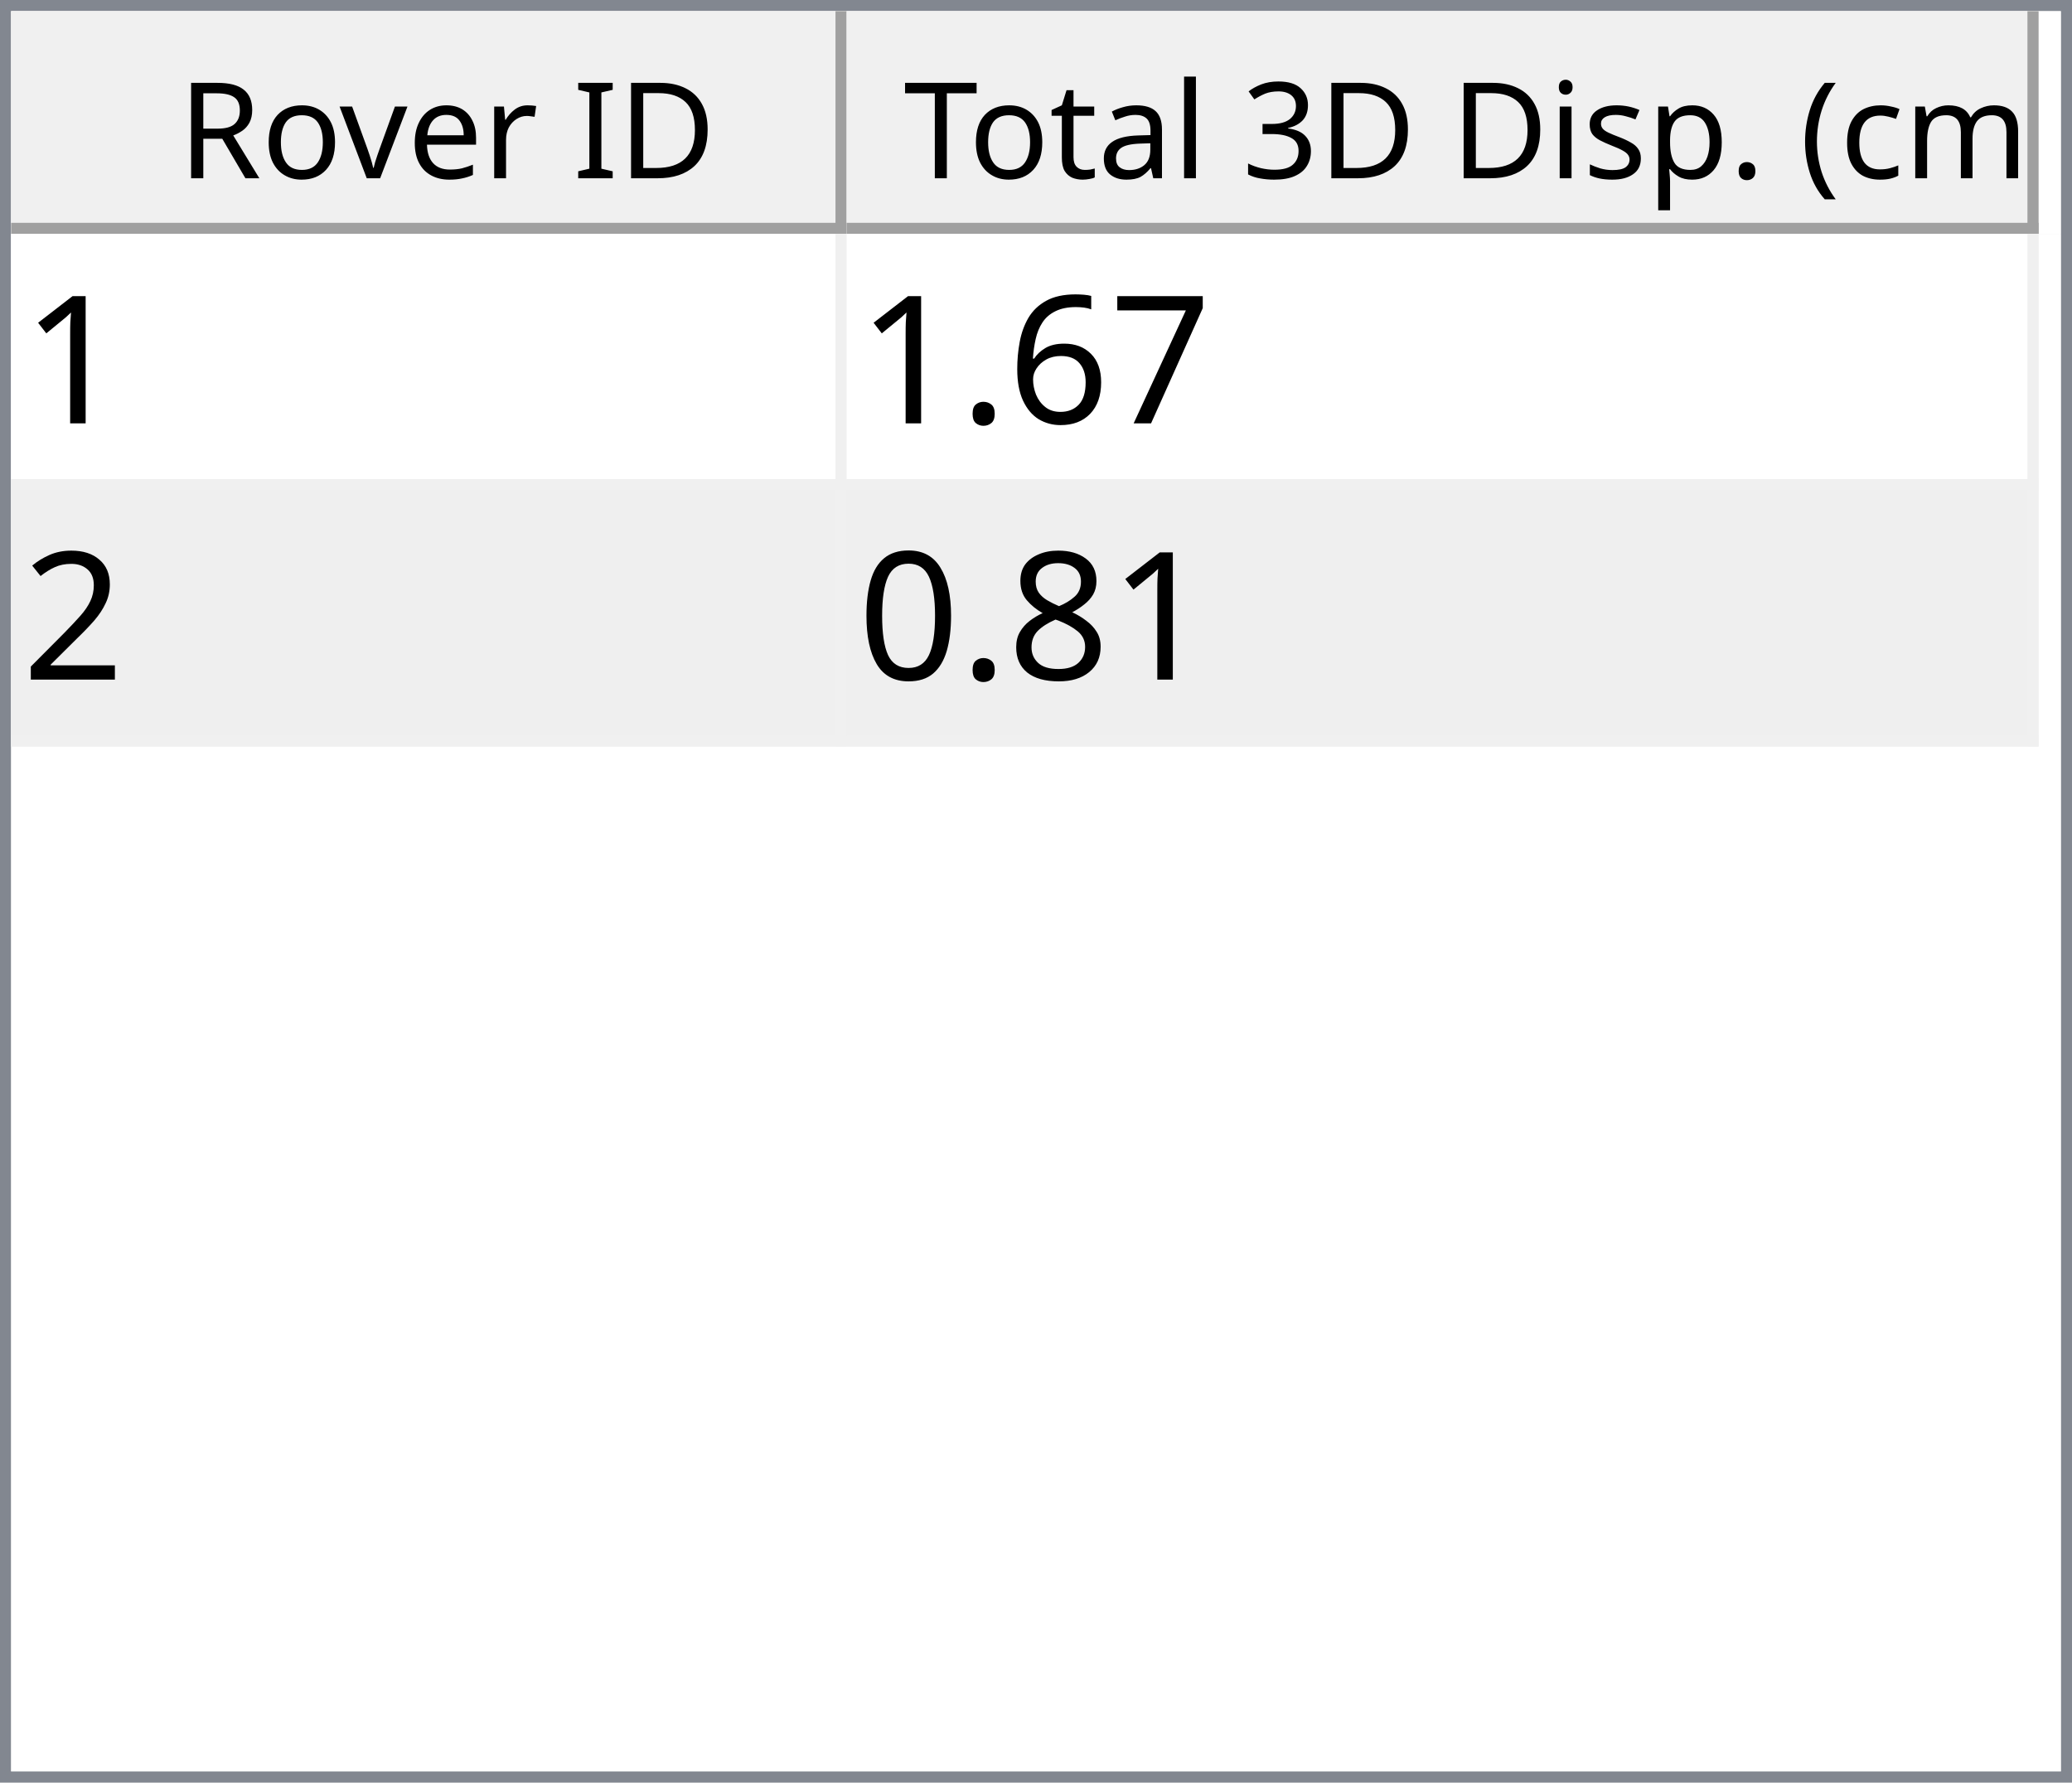
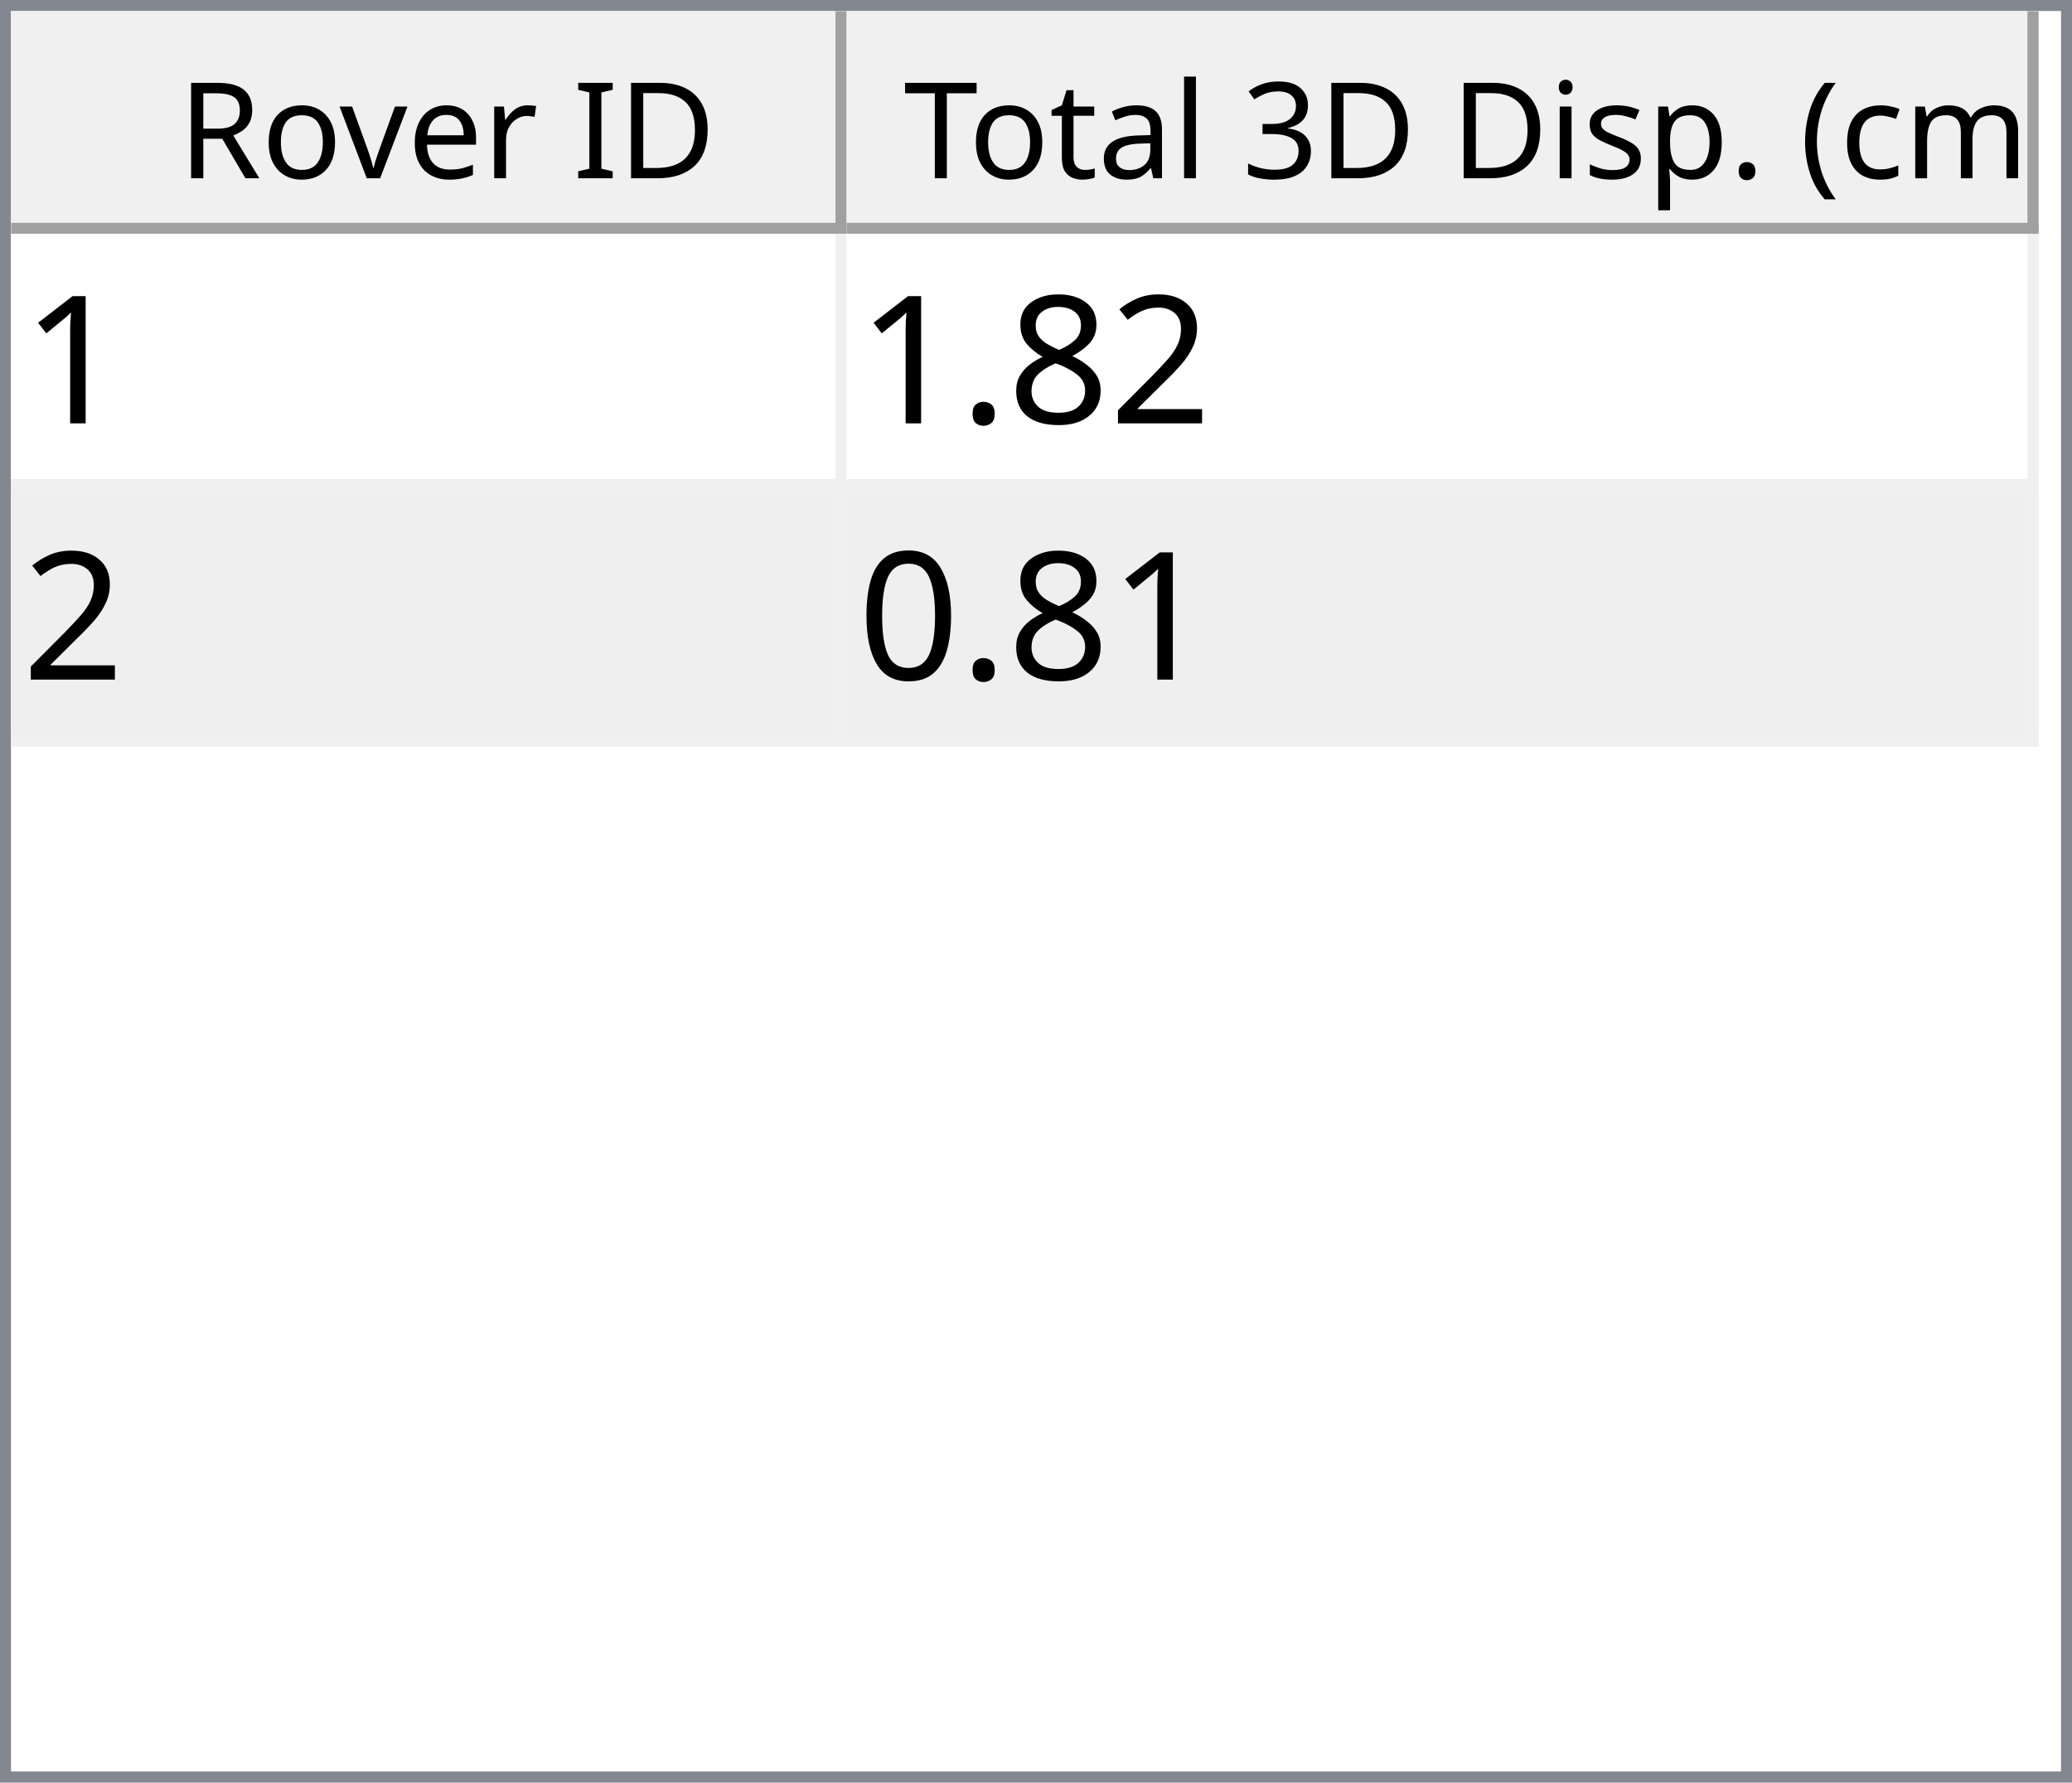
<svg xmlns="http://www.w3.org/2000/svg" style="fill-opacity:1; color-rendering:auto; color-interpolation:auto; text-rendering:auto; stroke:black; stroke-linecap:square; stroke-miterlimit:10; shape-rendering:auto; stroke-opacity:1; fill:black; stroke-dasharray:none; font-weight:normal; stroke-width:1; font-family:'Dialog'; font-style:normal; stroke-linejoin:miter; font-size:12px; stroke-dashoffset:0; image-rendering:auto;" width="186" height="160">
  <defs id="genericDefs" />
  <g>
    <defs id="defs1">
      <clipPath clipPathUnits="userSpaceOnUse" id="clipPath1">
        <path d="M0 0 L186 0 L186 160 L0 160 L0 0 Z" />
      </clipPath>
      <clipPath clipPathUnits="userSpaceOnUse" id="clipPath2">
        <path d="M0 0 L0 160 L186 160 L186 0 Z" />
      </clipPath>
      <clipPath clipPathUnits="userSpaceOnUse" id="clipPath3">
        <path d="M0 0 L0 20 L184 20 L184 0 Z" />
      </clipPath>
      <clipPath clipPathUnits="userSpaceOnUse" id="clipPath4">
        <path d="M0 0 L0 20 L75 20 L75 0 Z" />
      </clipPath>
      <clipPath clipPathUnits="userSpaceOnUse" id="clipPath5">
        <path d="M1 1 L1 19 L74 19 L74 1 Z" />
      </clipPath>
      <clipPath clipPathUnits="userSpaceOnUse" id="clipPath6">
        <path d="M0 0 L0 18 L73 18 L73 0 Z" />
      </clipPath>
      <clipPath clipPathUnits="userSpaceOnUse" id="clipPath7">
        <path d="M-0.5 -0.5 L-0.5 19.5 L74.5 19.5 L74.5 -0.5 Z" />
      </clipPath>
      <clipPath clipPathUnits="userSpaceOnUse" id="clipPath8">
        <path d="M0 0 L0 20 L107 20 L107 0 Z" />
      </clipPath>
      <clipPath clipPathUnits="userSpaceOnUse" id="clipPath9">
        <path d="M1 1 L1 19 L106 19 L106 1 Z" />
      </clipPath>
      <clipPath clipPathUnits="userSpaceOnUse" id="clipPath10">
        <path d="M0 0 L0 18 L105 18 L105 0 Z" />
      </clipPath>
      <clipPath clipPathUnits="userSpaceOnUse" id="clipPath11">
        <path d="M-0.5 -0.5 L-0.5 19.5 L106.5 19.5 L106.5 -0.5 Z" />
      </clipPath>
      <clipPath clipPathUnits="userSpaceOnUse" id="clipPath12">
        <path d="M0 0 L0 138 L184 138 L184 0 Z" />
      </clipPath>
      <clipPath clipPathUnits="userSpaceOnUse" id="clipPath13">
        <path d="M0 0 L0 46 L182 46 L182 0 Z" />
      </clipPath>
      <clipPath clipPathUnits="userSpaceOnUse" id="clipPath14">
        <path d="M-0.5 -0.5 L-0.5 45.5 L181.5 45.5 L181.5 -0.5 Z" />
      </clipPath>
      <clipPath clipPathUnits="userSpaceOnUse" id="clipPath15">
        <path d="M0 0 L0 22 L74 22 L74 0 Z" />
      </clipPath>
      <clipPath clipPathUnits="userSpaceOnUse" id="clipPath16">
        <path d="M0 0 L0 22 L106 22 L106 0 Z" />
      </clipPath>
      <font horiz-adv-x="64.551" id="font1">
        <font-face ascent="107.91" descent="25.098" units-per-em="100" style="font-style:normal; font-family:Segoe UI; font-weight:normal;" />
        <missing-glyph horiz-adv-x="64.551" d="M8.109 0 L8.109 68.266 L56.453 68.266 L56.453 0 L8.109 0 ZM15.328 7.234 L49.219 7.234 L49.219 61.031 L15.328 61.031 L15.328 7.234 Z" />
        <glyph unicode="D" horiz-adv-x="70.117" d="M9.188 0 L9.188 70.016 L28.516 70.016 Q65.531 70.016 65.531 35.891 Q65.531 19.672 55.25 9.836 Q44.969 0 27.734 0 L9.188 0 ZM17.391 62.594 L17.391 7.422 L27.828 7.422 Q41.609 7.422 49.273 14.797 Q56.938 22.172 56.938 35.688 Q56.938 62.594 28.328 62.594 L17.391 62.594 Z" />
        <glyph unicode="I" horiz-adv-x="26.611" d="M17.391 0 L9.188 0 L9.188 70.016 L17.391 70.016 L17.391 0 Z" />
        <glyph unicode=" " horiz-adv-x="27.393" d="" />
        <glyph unicode="r" horiz-adv-x="34.766" d="M34.188 41.891 Q32.078 43.5 28.125 43.5 Q23 43.5 19.555 38.672 Q16.109 33.844 16.109 25.484 L16.109 0 L8.109 0 L8.109 50 L16.109 50 L16.109 39.703 L16.312 39.703 Q18.016 44.969 21.531 47.922 Q25.047 50.875 29.391 50.875 Q32.516 50.875 34.188 50.203 L34.188 41.891 Z" />
        <glyph unicode="e" horiz-adv-x="52.295" d="M48.297 23 L12.984 23 Q13.188 14.656 17.484 10.109 Q21.781 5.562 29.297 5.562 Q37.75 5.562 44.828 11.141 L44.828 3.609 Q38.234 -1.172 27.391 -1.172 Q16.797 -1.172 10.742 5.641 Q4.688 12.453 4.688 24.812 Q4.688 36.469 11.305 43.82 Q17.922 51.172 27.734 51.172 Q37.547 51.172 42.922 44.828 Q48.297 38.484 48.297 27.203 L48.297 23 ZM40.094 29.781 Q40.047 36.719 36.75 40.578 Q33.453 44.438 27.594 44.438 Q21.922 44.438 17.969 40.383 Q14.016 36.328 13.094 29.781 L40.094 29.781 Z" />
        <glyph unicode="v" horiz-adv-x="47.9" d="M47.406 50 L27.484 0 L19.625 0 L0.688 50 L9.469 50 L22.172 13.672 Q23.578 9.672 23.922 6.688 L24.125 6.688 Q24.609 10.453 25.688 13.484 L38.969 50 L47.406 50 Z" />
        <glyph unicode="o" horiz-adv-x="58.594" d="M29 -1.172 Q17.922 -1.172 11.305 5.836 Q4.688 12.844 4.688 24.422 Q4.688 37.016 11.57 44.094 Q18.453 51.172 30.172 51.172 Q41.359 51.172 47.633 44.289 Q53.906 37.406 53.906 25.203 Q53.906 13.234 47.141 6.031 Q40.375 -1.172 29 -1.172 ZM29.594 44.438 Q21.875 44.438 17.383 39.188 Q12.891 33.938 12.891 24.703 Q12.891 15.828 17.43 10.695 Q21.969 5.562 29.594 5.562 Q37.359 5.562 41.531 10.594 Q45.703 15.625 45.703 24.906 Q45.703 34.281 41.531 39.359 Q37.359 44.438 29.594 44.438 Z" />
        <glyph unicode="R" horiz-adv-x="59.814" d="M59.375 0 L49.609 0 L37.891 19.625 Q36.281 22.359 34.766 24.289 Q33.25 26.219 31.664 27.438 Q30.078 28.656 28.25 29.219 Q26.422 29.781 24.125 29.781 L17.391 29.781 L17.391 0 L9.188 0 L9.188 70.016 L30.078 70.016 Q34.672 70.016 38.555 68.867 Q42.438 67.719 45.289 65.375 Q48.141 63.031 49.758 59.547 Q51.375 56.062 51.375 51.375 Q51.375 47.703 50.273 44.656 Q49.172 41.609 47.148 39.211 Q45.125 36.812 42.266 35.133 Q39.406 33.453 35.844 32.516 L35.844 32.328 Q37.594 31.547 38.891 30.547 Q40.188 29.547 41.359 28.18 Q42.531 26.812 43.68 25.078 Q44.828 23.344 46.234 21.047 L59.375 0 ZM17.391 62.594 L17.391 37.203 L28.516 37.203 Q31.594 37.203 34.203 38.133 Q36.812 39.062 38.719 40.797 Q40.625 42.531 41.703 45.047 Q42.781 47.562 42.781 50.688 Q42.781 56.297 39.141 59.445 Q35.5 62.594 28.609 62.594 L17.391 62.594 Z" />
        <glyph unicode=")" horiz-adv-x="30.176" d="M8.297 -15.922 L1.172 -15.922 Q16.406 2.344 16.406 26.812 Q16.406 51.469 1.078 70.016 L8.297 70.016 Q23.531 52.156 23.531 26.703 Q23.531 1.375 8.297 -15.922 Z" />
        <glyph unicode="m" horiz-adv-x="86.133" d="M79.109 0 L71.094 0 L71.094 28.719 Q71.094 37.016 68.531 40.727 Q65.969 44.438 59.906 44.438 Q54.781 44.438 51.195 39.75 Q47.609 35.062 47.609 28.516 L47.609 0 L39.594 0 L39.594 29.688 Q39.594 44.438 28.219 44.438 Q22.953 44.438 19.531 40.016 Q16.109 35.594 16.109 28.516 L16.109 0 L8.109 0 L8.109 50 L16.109 50 L16.109 42.094 L16.312 42.094 Q21.625 51.172 31.844 51.172 Q36.969 51.172 40.773 48.312 Q44.578 45.453 46 40.828 Q51.562 51.172 62.594 51.172 Q79.109 51.172 79.109 30.812 L79.109 0 Z" />
        <glyph unicode="c" horiz-adv-x="46.191" d="M42.188 2.297 Q36.422 -1.172 28.516 -1.172 Q17.828 -1.172 11.258 5.789 Q4.688 12.75 4.688 23.828 Q4.688 36.188 11.766 43.68 Q18.844 51.172 30.672 51.172 Q37.25 51.172 42.281 48.734 L42.281 40.531 Q36.719 44.438 30.375 44.438 Q22.703 44.438 17.797 38.945 Q12.891 33.453 12.891 24.516 Q12.891 15.719 17.508 10.641 Q22.125 5.562 29.891 5.562 Q36.422 5.562 42.188 9.906 L42.188 2.297 Z" />
        <glyph unicode="(" horiz-adv-x="30.176" d="M29.109 -15.922 L21.969 -15.922 Q6.844 1.375 6.844 26.703 Q6.844 52.156 21.969 70.016 L29.203 70.016 Q13.875 51.469 13.875 26.812 Q13.875 2.344 29.109 -15.922 Z" />
        <glyph unicode="." horiz-adv-x="21.68" d="M10.891 -1.078 Q8.641 -1.078 7.055 0.539 Q5.469 2.156 5.469 4.391 Q5.469 6.641 7.055 8.273 Q8.641 9.906 10.891 9.906 Q13.188 9.906 14.797 8.273 Q16.406 6.641 16.406 4.391 Q16.406 2.156 14.797 0.539 Q13.188 -1.078 10.891 -1.078 Z" />
        <glyph unicode="p" horiz-adv-x="58.789" d="M16.312 7.234 L16.109 7.234 L16.109 -23 L8.109 -23 L8.109 50 L16.109 50 L16.109 41.219 L16.312 41.219 Q22.219 51.172 33.594 51.172 Q43.266 51.172 48.688 44.461 Q54.109 37.75 54.109 26.469 Q54.109 13.922 48 6.375 Q41.891 -1.172 31.297 -1.172 Q21.578 -1.172 16.312 7.234 ZM16.109 27.391 L16.109 20.406 Q16.109 14.203 20.141 9.883 Q24.172 5.562 30.375 5.562 Q37.641 5.562 41.773 11.133 Q45.906 16.703 45.906 26.609 Q45.906 34.969 42.047 39.703 Q38.188 44.438 31.594 44.438 Q24.609 44.438 20.359 39.578 Q16.109 34.719 16.109 27.391 Z" />
        <glyph unicode="s" horiz-adv-x="42.432" d="M5.078 1.812 L5.078 10.406 Q11.625 5.562 19.484 5.562 Q30.031 5.562 30.031 12.594 Q30.031 14.594 29.125 15.992 Q28.219 17.391 26.68 18.461 Q25.141 19.531 23.07 20.383 Q21 21.234 18.609 22.172 Q15.281 23.484 12.766 24.828 Q10.25 26.172 8.57 27.859 Q6.891 29.547 6.031 31.695 Q5.172 33.844 5.172 36.719 Q5.172 40.234 6.789 42.945 Q8.406 45.656 11.086 47.484 Q13.766 49.312 17.211 50.242 Q20.656 51.172 24.312 51.172 Q30.812 51.172 35.938 48.922 L35.938 40.828 Q30.422 44.438 23.25 44.438 Q21 44.438 19.195 43.922 Q17.391 43.406 16.094 42.477 Q14.797 41.547 14.086 40.258 Q13.375 38.969 13.375 37.406 Q13.375 35.453 14.086 34.133 Q14.797 32.812 16.164 31.789 Q17.531 30.766 19.484 29.938 Q21.438 29.109 23.922 28.125 Q27.25 26.859 29.883 25.516 Q32.516 24.172 34.375 22.484 Q36.234 20.797 37.234 18.602 Q38.234 16.406 38.234 13.375 Q38.234 9.672 36.602 6.938 Q34.969 4.203 32.234 2.398 Q29.5 0.594 25.93 -0.289 Q22.359 -1.172 18.453 -1.172 Q10.75 -1.172 5.078 1.812 Z" />
        <glyph unicode="i" horiz-adv-x="24.219" d="M12.203 62.703 Q10.062 62.703 8.547 64.164 Q7.031 65.625 7.031 67.875 Q7.031 70.125 8.547 71.609 Q10.062 73.094 12.203 73.094 Q14.406 73.094 15.945 71.609 Q17.484 70.125 17.484 67.875 Q17.484 65.719 15.945 64.211 Q14.406 62.703 12.203 62.703 ZM16.109 0 L8.109 0 L8.109 50 L16.109 50 L16.109 0 Z" />
        <glyph unicode="3" horiz-adv-x="53.906" d="M46.531 19.828 Q46.531 15.094 44.75 11.211 Q42.969 7.328 39.719 4.57 Q36.469 1.812 31.93 0.297 Q27.391 -1.219 21.922 -1.219 Q11.922 -1.219 6 2.594 L6 11.188 Q13.094 5.609 22.219 5.609 Q25.875 5.609 28.828 6.539 Q31.781 7.469 33.906 9.227 Q36.031 10.984 37.18 13.477 Q38.328 15.969 38.328 19.094 Q38.328 32.812 18.797 32.812 L12.984 32.812 L12.984 39.594 L18.5 39.594 Q35.797 39.594 35.797 52.484 Q35.797 64.406 22.609 64.406 Q15.188 64.406 8.688 59.422 L8.688 67.188 Q15.375 71.188 24.609 71.188 Q29 71.188 32.57 69.969 Q36.141 68.75 38.68 66.555 Q41.219 64.359 42.609 61.281 Q44 58.203 44 54.5 Q44 40.672 30.031 36.719 L30.031 36.531 Q33.594 36.141 36.625 34.797 Q39.656 33.453 41.852 31.305 Q44.047 29.156 45.289 26.25 Q46.531 23.344 46.531 19.828 Z" />
        <glyph unicode="l" horiz-adv-x="24.219" d="M16.109 0 L8.109 0 L8.109 74.031 L16.109 74.031 L16.109 0 Z" />
        <glyph unicode="a" horiz-adv-x="50.879" d="M43.891 0 L35.891 0 L35.891 7.812 L35.688 7.812 Q30.469 -1.172 20.312 -1.172 Q12.844 -1.172 8.617 2.781 Q4.391 6.734 4.391 13.281 Q4.391 27.297 20.906 29.594 L35.891 31.688 Q35.891 44.438 25.594 44.438 Q16.547 44.438 9.281 38.281 L9.281 46.484 Q16.656 51.172 26.266 51.172 Q43.891 51.172 43.891 32.516 L43.891 0 ZM35.891 25.297 L23.828 23.641 Q18.266 22.859 15.43 20.875 Q12.594 18.891 12.594 13.875 Q12.594 10.203 15.211 7.883 Q17.828 5.562 22.172 5.562 Q28.125 5.562 32.008 9.742 Q35.891 13.922 35.891 20.312 L35.891 25.297 Z" />
        <glyph unicode="t" horiz-adv-x="33.887" d="M31.297 0.484 Q28.469 -1.078 23.828 -1.078 Q10.688 -1.078 10.688 13.578 L10.688 43.172 L2.094 43.172 L2.094 50 L10.688 50 L10.688 62.203 L18.703 64.797 L18.703 50 L31.297 50 L31.297 43.172 L18.703 43.172 L18.703 14.984 Q18.703 9.969 20.414 7.82 Q22.125 5.672 26.078 5.672 Q29.109 5.672 31.297 7.328 L31.297 0.484 Z" />
        <glyph unicode="T" horiz-adv-x="52.393" d="M50.594 62.594 L30.375 62.594 L30.375 0 L22.172 0 L22.172 62.594 L2 62.594 L2 70.016 L50.594 70.016 L50.594 62.594 Z" />
      </font>
      <font horiz-adv-x="75.0" id="font2">
        <font-face ascent="100.537" descent="21.973" units-per-em="100" style="font-style:normal; font-family:sans-serif; font-weight:normal;" />
        <missing-glyph horiz-adv-x="75.0" d="M12.5 0 L12.5 62.5 L62.5 62.5 L62.5 0 L12.5 0 ZM14.062 1.562 L60.938 1.562 L60.938 60.938 L14.062 60.938 L14.062 1.562 Z" />
        <glyph unicode="1" horiz-adv-x="55.615" d="M37.25 0 L28.469 0 L28.469 56 Q25.297 52.984 20.141 49.953 Q14.984 46.922 10.891 45.406 L10.891 53.906 Q18.266 57.375 23.781 62.305 Q29.297 67.234 31.594 71.875 L37.25 71.875 L37.25 0 Z" />
-         <glyph unicode="7" horiz-adv-x="55.615" d="M4.734 62.203 L4.734 70.656 L51.078 70.656 L51.078 63.812 Q44.234 56.547 37.523 44.484 Q30.812 32.422 27.156 19.672 Q24.516 10.688 23.781 0 L14.75 0 Q14.891 8.453 18.062 20.414 Q21.234 32.375 27.172 43.484 Q33.109 54.594 39.797 62.203 L4.734 62.203 Z" />
-         <glyph unicode="6" horiz-adv-x="55.615" d="M49.75 54.047 L41.016 53.375 Q39.844 58.547 37.703 60.891 Q34.125 64.656 28.906 64.656 Q24.703 64.656 21.531 62.312 Q17.391 59.281 14.992 53.469 Q12.594 47.656 12.5 36.922 Q15.672 41.75 20.266 44.094 Q24.859 46.438 29.891 46.438 Q38.672 46.438 44.852 39.969 Q51.031 33.5 51.031 23.25 Q51.031 16.5 48.125 10.719 Q45.219 4.938 40.141 1.859 Q35.062 -1.219 28.609 -1.219 Q17.625 -1.219 10.695 6.859 Q3.766 14.938 3.766 33.5 Q3.766 54.25 11.422 63.672 Q18.109 71.875 29.438 71.875 Q37.891 71.875 43.289 67.141 Q48.688 62.406 49.75 54.047 ZM13.875 23.188 Q13.875 18.656 15.797 14.508 Q17.719 10.359 21.188 8.18 Q24.656 6 28.469 6 Q34.031 6 38.039 10.492 Q42.047 14.984 42.047 22.703 Q42.047 30.125 38.086 34.398 Q34.125 38.672 28.125 38.672 Q22.172 38.672 18.023 34.398 Q13.875 30.125 13.875 23.188 Z" />
-         <glyph unicode="." horiz-adv-x="27.783" d="M9.078 0 L9.078 10.016 L19.094 10.016 L19.094 0 L9.078 0 Z" />
        <glyph unicode="2" horiz-adv-x="55.615" d="M50.344 8.453 L50.344 0 L3.031 0 Q2.938 3.172 4.047 6.109 Q5.859 10.938 9.836 15.625 Q13.812 20.312 21.344 26.469 Q33.016 36.031 37.117 41.625 Q41.219 47.219 41.219 52.203 Q41.219 57.422 37.477 61.008 Q33.734 64.594 27.734 64.594 Q21.391 64.594 17.578 60.789 Q13.766 56.984 13.719 50.25 L4.688 51.172 Q5.609 61.281 11.664 66.578 Q17.719 71.875 27.938 71.875 Q38.234 71.875 44.242 66.164 Q50.25 60.453 50.25 52 Q50.25 47.703 48.492 43.555 Q46.734 39.406 42.656 34.812 Q38.578 30.219 29.109 22.219 Q21.188 15.578 18.945 13.211 Q16.703 10.844 15.234 8.453 L50.344 8.453 Z" />
        <glyph unicode="8" horiz-adv-x="55.615" d="M17.672 38.812 Q12.203 40.828 9.57 44.539 Q6.938 48.25 6.938 53.422 Q6.938 61.234 12.555 66.555 Q18.172 71.875 27.484 71.875 Q36.859 71.875 42.578 66.43 Q48.297 60.984 48.297 53.172 Q48.297 48.188 45.68 44.508 Q43.062 40.828 37.75 38.812 Q44.344 36.672 47.781 31.883 Q51.219 27.094 51.219 20.453 Q51.219 11.281 44.727 5.031 Q38.234 -1.219 27.641 -1.219 Q17.047 -1.219 10.547 5.055 Q4.047 11.328 4.047 20.703 Q4.047 27.688 7.594 32.398 Q11.141 37.109 17.672 38.812 ZM15.922 53.719 Q15.922 48.641 19.195 45.414 Q22.469 42.188 27.688 42.188 Q32.766 42.188 36.016 45.383 Q39.266 48.578 39.266 53.219 Q39.266 58.062 35.914 61.359 Q32.562 64.656 27.594 64.656 Q22.562 64.656 19.242 61.43 Q15.922 58.203 15.922 53.719 ZM13.094 20.656 Q13.094 16.891 14.875 13.375 Q16.656 9.859 20.172 7.93 Q23.688 6 27.734 6 Q34.031 6 38.133 10.055 Q42.234 14.109 42.234 20.359 Q42.234 26.703 38.016 30.859 Q33.797 35.016 27.438 35.016 Q21.234 35.016 17.164 30.914 Q13.094 26.812 13.094 20.656 Z" />
+         <glyph unicode="." horiz-adv-x="27.783" d="M9.078 0 L9.078 10.016 L19.094 10.016 L19.094 0 L9.078 0 Z" />
        <glyph unicode="0" horiz-adv-x="55.615" d="M4.156 35.297 Q4.156 48 6.766 55.742 Q9.375 63.484 14.523 67.68 Q19.672 71.875 27.484 71.875 Q33.25 71.875 37.594 69.555 Q41.938 67.234 44.773 62.867 Q47.609 58.5 49.219 52.227 Q50.828 45.953 50.828 35.297 Q50.828 22.703 48.242 14.969 Q45.656 7.234 40.508 3.008 Q35.359 -1.219 27.484 -1.219 Q17.141 -1.219 11.234 6.203 Q4.156 15.141 4.156 35.297 ZM13.188 35.297 Q13.188 17.672 17.312 11.836 Q21.438 6 27.484 6 Q33.547 6 37.672 11.859 Q41.797 17.719 41.797 35.297 Q41.797 52.984 37.672 58.789 Q33.547 64.594 27.391 64.594 Q21.344 64.594 17.719 59.469 Q13.188 52.938 13.188 35.297 Z" />
      </font>
    </defs>
    <g style="fill:white; stroke:white;">
      <rect x="0" y="0" width="186" style="clip-path:url(#clipPath1); stroke:none;" height="160" />
    </g>
    <g style="fill:white; text-rendering:optimizeSpeed; color-rendering:optimizeSpeed; image-rendering:optimizeSpeed; shape-rendering:crispEdges; stroke:white; color-interpolation:sRGB;">
      <rect x="0" width="186" height="160" y="0" style="stroke:none;" />
      <path style="stroke:none;" d="M0 160 L186 160 L186 0 L0 0 Z" />
    </g>
    <g style="fill:rgb(240,240,240); font-family:'Segoe UI'; stroke:rgb(240,240,240);">
      <rect x="0" y="0" width="186" style="clip-path:url(#clipPath2); stroke:none;" height="160" />
    </g>
    <g style="fill:rgb(130,135,144); font-family:'Segoe UI'; stroke:rgb(130,135,144);">
      <path d="M0 0 L186 0 L186 160 L0 160 L0 0 ZM1 1 L185 1 L185 159 L1 159 L1 1 Z" style="fill-rule:evenodd; clip-path:url(#clipPath2); stroke:none;" />
    </g>
    <g style="fill:white; font-family:'Segoe UI'; stroke:white;" transform="translate(1,1)">
      <rect x="0" y="0" width="184" style="clip-path:url(#clipPath3); stroke:none;" height="20" />
    </g>
    <g style="fill:rgb(240,240,240); font-family:'Segoe UI'; stroke:rgb(240,240,240);" transform="translate(1,1)">
      <rect x="0" y="0" width="75" style="clip-path:url(#clipPath4); stroke:none;" height="20" />
    </g>
    <g style="font-family:'Segoe UI';" transform="translate(2,2)">
      <text x="14" xml:space="preserve" y="14" style="clip-path:url(#clipPath6); stroke:none;">Rover ID</text>
    </g>
    <g style="fill:rgb(160,160,160); font-family:'Segoe UI'; stroke:rgb(160,160,160); stroke-linejoin:bevel;" transform="translate(1.5,1.5)">
      <line x1="74" x2="74" y1="0" style="fill:none; clip-path:url(#clipPath7);" y2="19" />
    </g>
    <g style="fill:rgb(160,160,160); font-family:'Segoe UI'; stroke:rgb(160,160,160); stroke-linejoin:bevel;" transform="matrix(1,0,0,1,1,1) translate(0.5,0.5)">
      <line x1="0" x2="74" y1="19" style="fill:none; clip-path:url(#clipPath7);" y2="19" />
    </g>
    <g style="fill:rgb(240,240,240); font-family:'Segoe UI'; stroke:rgb(240,240,240);" transform="translate(76,1)">
      <rect x="0" y="0" width="107" style="clip-path:url(#clipPath8); stroke:none;" height="20" />
    </g>
    <g style="font-family:'Segoe UI';" transform="translate(77,2)">
      <text x="1" xml:space="preserve" y="14" style="clip-path:url(#clipPath10); stroke:none;"> Total 3D Disp. (cm)</text>
    </g>
    <g style="fill:rgb(160,160,160); font-family:'Segoe UI'; stroke:rgb(160,160,160); stroke-linejoin:bevel;" transform="translate(76.5,1.5)">
      <line x1="106" x2="106" y1="0" style="fill:none; clip-path:url(#clipPath11);" y2="19" />
    </g>
    <g style="fill:rgb(160,160,160); font-family:'Segoe UI'; stroke:rgb(160,160,160); stroke-linejoin:bevel;" transform="matrix(1,0,0,1,76,1) translate(0.5,0.5)">
      <line x1="0" x2="106" y1="19" style="fill:none; clip-path:url(#clipPath11);" y2="19" />
    </g>
    <g style="fill:white; font-family:'Segoe UI'; stroke:white;" transform="translate(1,21)">
      <rect x="0" y="0" width="184" style="clip-path:url(#clipPath12); stroke:none;" height="138" />
    </g>
    <g style="fill:rgb(240,240,240); font-size:16px; font-family:sans-serif; stroke:rgb(240,240,240);" transform="translate(1,21)">
      <rect x="0" y="0" width="182" style="clip-path:url(#clipPath13); stroke:none;" height="46" />
      <line transform="translate(0.5,0.5)" x1="0" x2="181" y1="22" style="clip-path:url(#clipPath14); fill:none; stroke-linejoin:bevel;" y2="22" />
    </g>
    <g transform="matrix(1,0,0,1,1,21) translate(0.5,0.5)" style="fill:rgb(240,240,240); font-size:16px; font-family:sans-serif; stroke:rgb(240,240,240); stroke-linejoin:bevel;">
      <line x1="0" x2="181" y1="45" style="fill:none; clip-path:url(#clipPath14);" y2="45" />
    </g>
    <g transform="matrix(1,0,0,1,1,21) translate(0.5,0.5)" style="fill:rgb(240,240,240); font-size:16px; font-family:sans-serif; stroke:rgb(240,240,240); stroke-linejoin:bevel;">
      <line x1="74" x2="74" y1="0" style="fill:none; clip-path:url(#clipPath14);" y2="45" />
    </g>
    <g transform="matrix(1,0,0,1,1,21) translate(0.5,0.5)" style="fill:rgb(240,240,240); font-size:16px; font-family:sans-serif; stroke:rgb(240,240,240); stroke-linejoin:bevel;">
      <line x1="181" x2="181" y1="0" style="fill:none; clip-path:url(#clipPath14);" y2="45" />
    </g>
    <g style="fill:white; font-size:16px; font-family:sans-serif; stroke:white;" transform="matrix(1,0,0,1,1,21)">
      <rect x="0" y="0" width="74" style="clip-path:url(#clipPath15); stroke:none;" height="22" />
      <text x="1" y="17" style="fill:black; clip-path:url(#clipPath15); stroke:none;" xml:space="preserve">1</text>
    </g>
    <g style="fill:white; font-size:16px; font-family:sans-serif; stroke:white;" transform="matrix(1,0,0,1,1,21) translate(75,0)">
      <rect x="0" y="0" width="106" style="clip-path:url(#clipPath16); stroke:none;" height="22" />
-       <text x="1" y="17" style="fill:black; clip-path:url(#clipPath16); stroke:none;" xml:space="preserve">1.67</text>
+       <text x="1" y="17" style="fill:black; clip-path:url(#clipPath16); stroke:none;" xml:space="preserve">1.82</text>
    </g>
    <g style="fill:rgb(239,239,239); font-size:16px; font-family:sans-serif; stroke:rgb(239,239,239);" transform="matrix(1,0,0,1,1,21) translate(0,23)">
      <rect x="0" y="0" width="74" style="clip-path:url(#clipPath15); stroke:none;" height="22" />
      <text x="1" y="17" style="fill:black; clip-path:url(#clipPath15); stroke:none;" xml:space="preserve">2</text>
    </g>
    <g style="fill:rgb(239,239,239); font-size:16px; font-family:sans-serif; stroke:rgb(239,239,239);" transform="matrix(1,0,0,1,1,21) translate(75,23)">
      <rect x="0" y="0" width="106" style="clip-path:url(#clipPath16); stroke:none;" height="22" />
      <text x="1" y="17" style="fill:black; clip-path:url(#clipPath16); stroke:none;" xml:space="preserve">0.81</text>
    </g>
  </g>
</svg>
